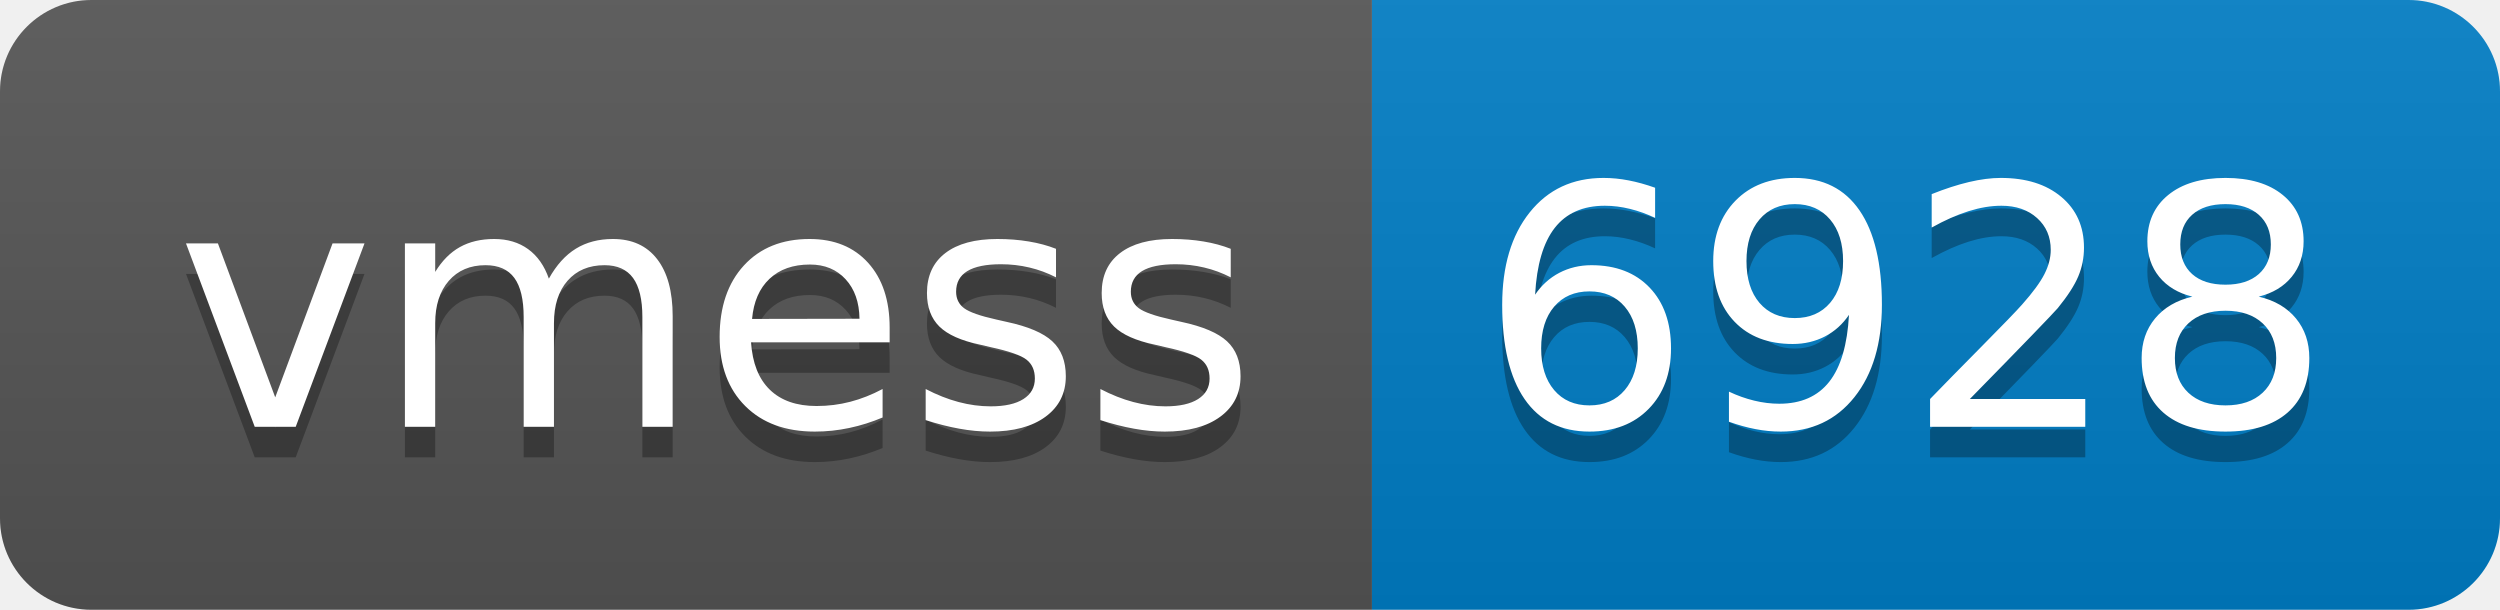
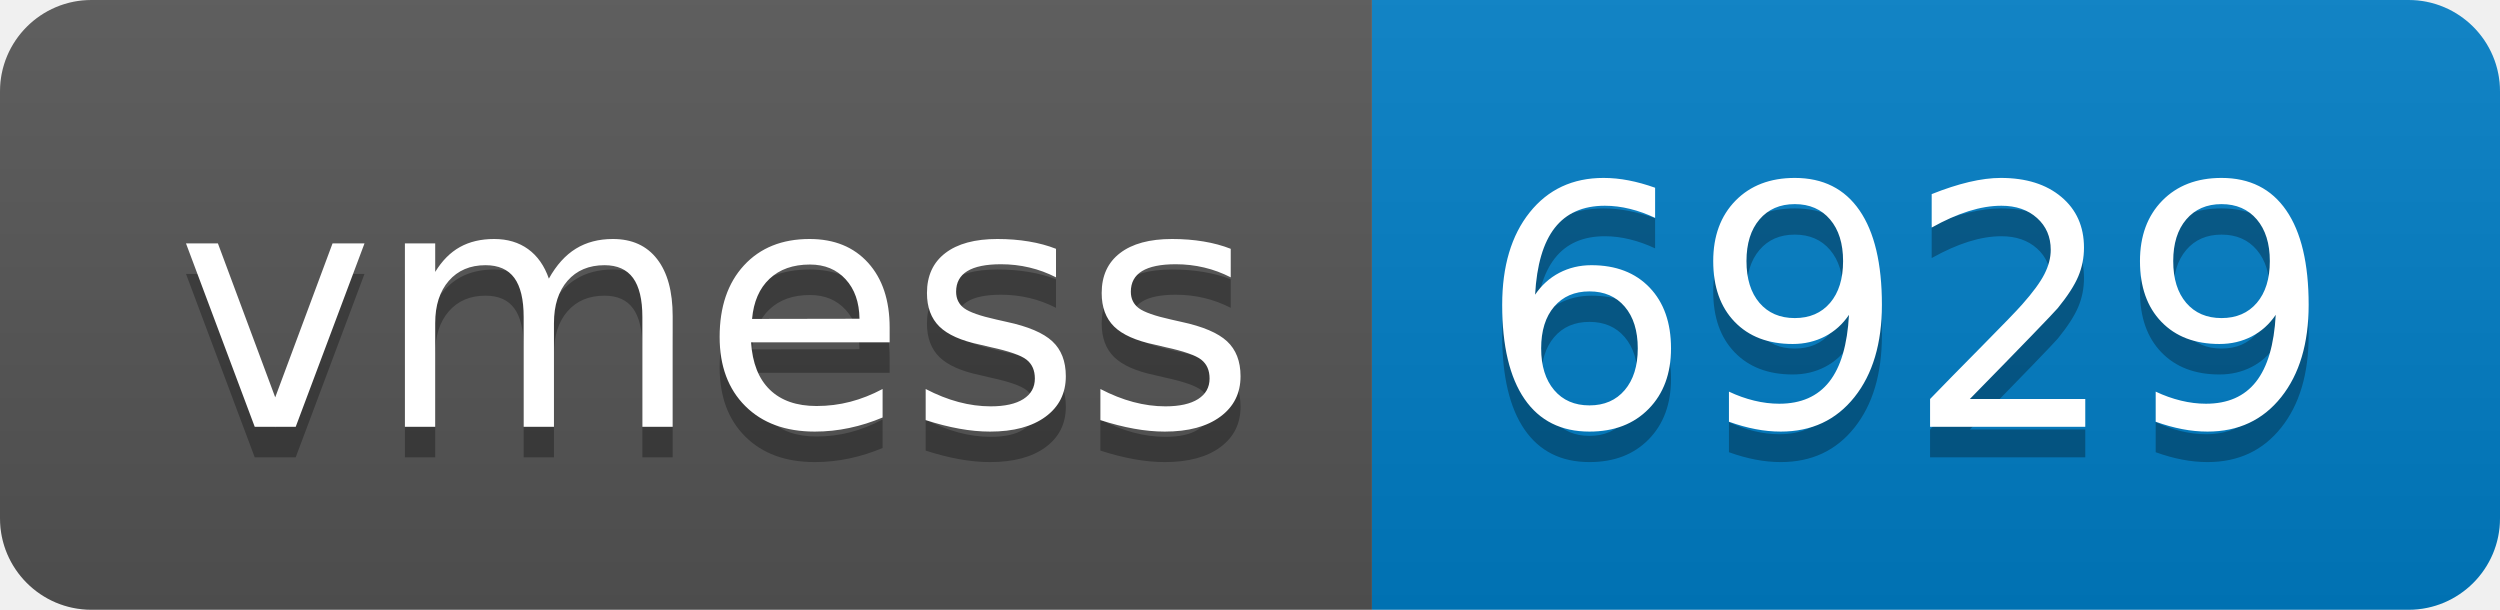
- <svg xmlns="http://www.w3.org/2000/svg" width="82" height="20" role="img" aria-label="vmess: 6928">
+ <svg xmlns="http://www.w3.org/2000/svg" width="82" height="20" role="img" aria-label="vmess: 6929">
  <linearGradient id="s" x2="0" y2="100%">
    <stop offset="0" stop-color="#bbb" stop-opacity=".1" />
    <stop offset="1" stop-opacity=".1" />
  </linearGradient>
  <clipPath id="r">
    <rect width="82" height="20" rx="3" fill="#fff" />
  </clipPath>
  <g clip-path="url(#r)">
    <rect width="45" height="20" fill="#555" />
    <rect x="45" width="37" height="20" fill="#007ec6" />
    <rect width="82" height="20" fill="url(#s)" />
  </g>
  <g fill="#fff" text-anchor="middle" font-family="Verdana,Geneva,DejaVu Sans,sans-serif" text-rendering="geometricPrecision" font-size="110">
    <text aria-hidden="true" x="235" y="150" fill="#010101" fill-opacity=".3" transform="scale(.1)" textLength="350">vmess</text>
    <text x="235" y="140" transform="scale(.1)" fill="#fff" textLength="350">vmess</text>
-     <text aria-hidden="true" x="625" y="150" fill="#010101" fill-opacity=".3" transform="scale(.1)" textLength="270">6928</text>
-     <text x="625" y="140" transform="scale(.1)" fill="#fff" textLength="270">6928</text>
+     <text aria-hidden="true" x="625" y="150" fill="#010101" fill-opacity=".3" transform="scale(.1)" textLength="270">6929</text>
+     <text x="625" y="140" transform="scale(.1)" fill="#fff" textLength="270">6929</text>
  </g>
</svg>
